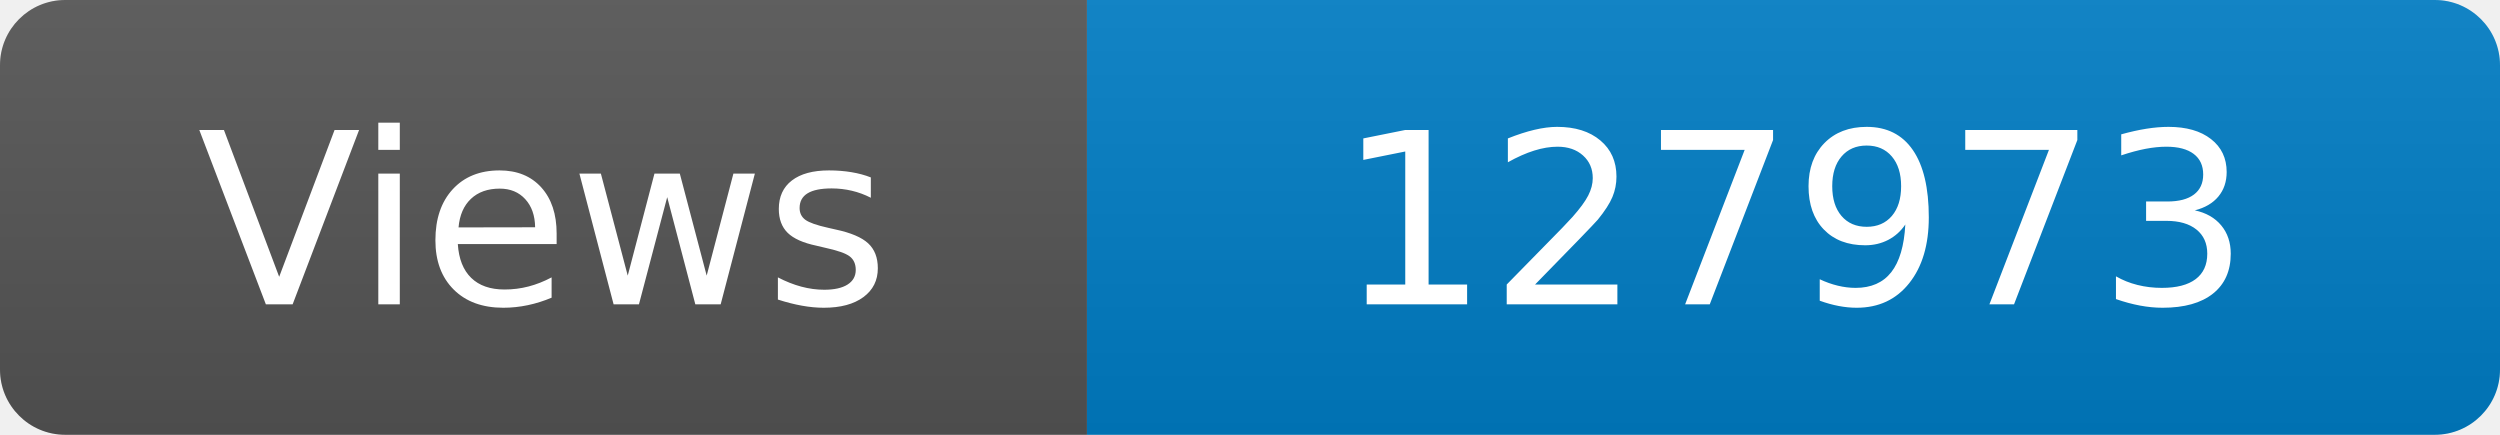
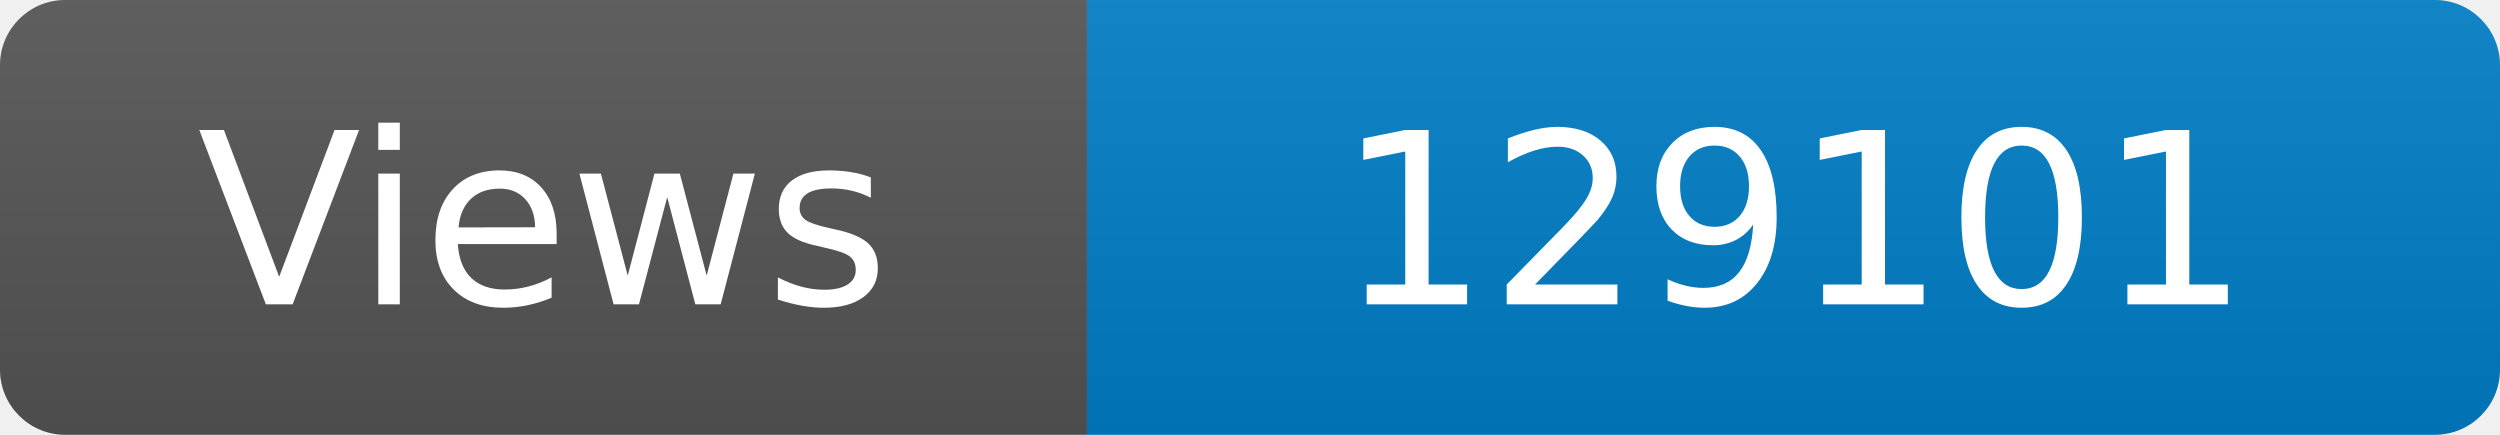
<svg xmlns="http://www.w3.org/2000/svg" width="115" height="20" role="img" aria-label="Maintained?: yes">
  <linearGradient id="s" x2="0" y2="100%">
    <stop offset="0" stop-color="#bbb" stop-opacity=".1" />
    <stop offset="1" stop-opacity=".1" />
  </linearGradient>
  <clipPath id="r">
    <rect width="115" height="20" rx="3" fill="#fff" />
  </clipPath>
  <g clip-path="url(#r)">
    <rect width="50" height="20" fill="#555" />
    <rect x="50" width="160" height="20" fill="#007ec6" />
    <rect width="115" height="20" fill="url(#s)" />
  </g>
  <g fill="#fff" text-anchor="middle" font-family="Verdana,Geneva,DejaVu Sans,sans-serif" font-size="110">
    <text x="250" y="140" transform="scale(.1)" fill="#fff">Views</text>
-     <text x="825" y="140" transform="scale(.1)" fill="#fff">127973</text>
+     <text x="825" y="140" transform="scale(.1)" fill="#fff">129101</text>
  </g>
</svg>
